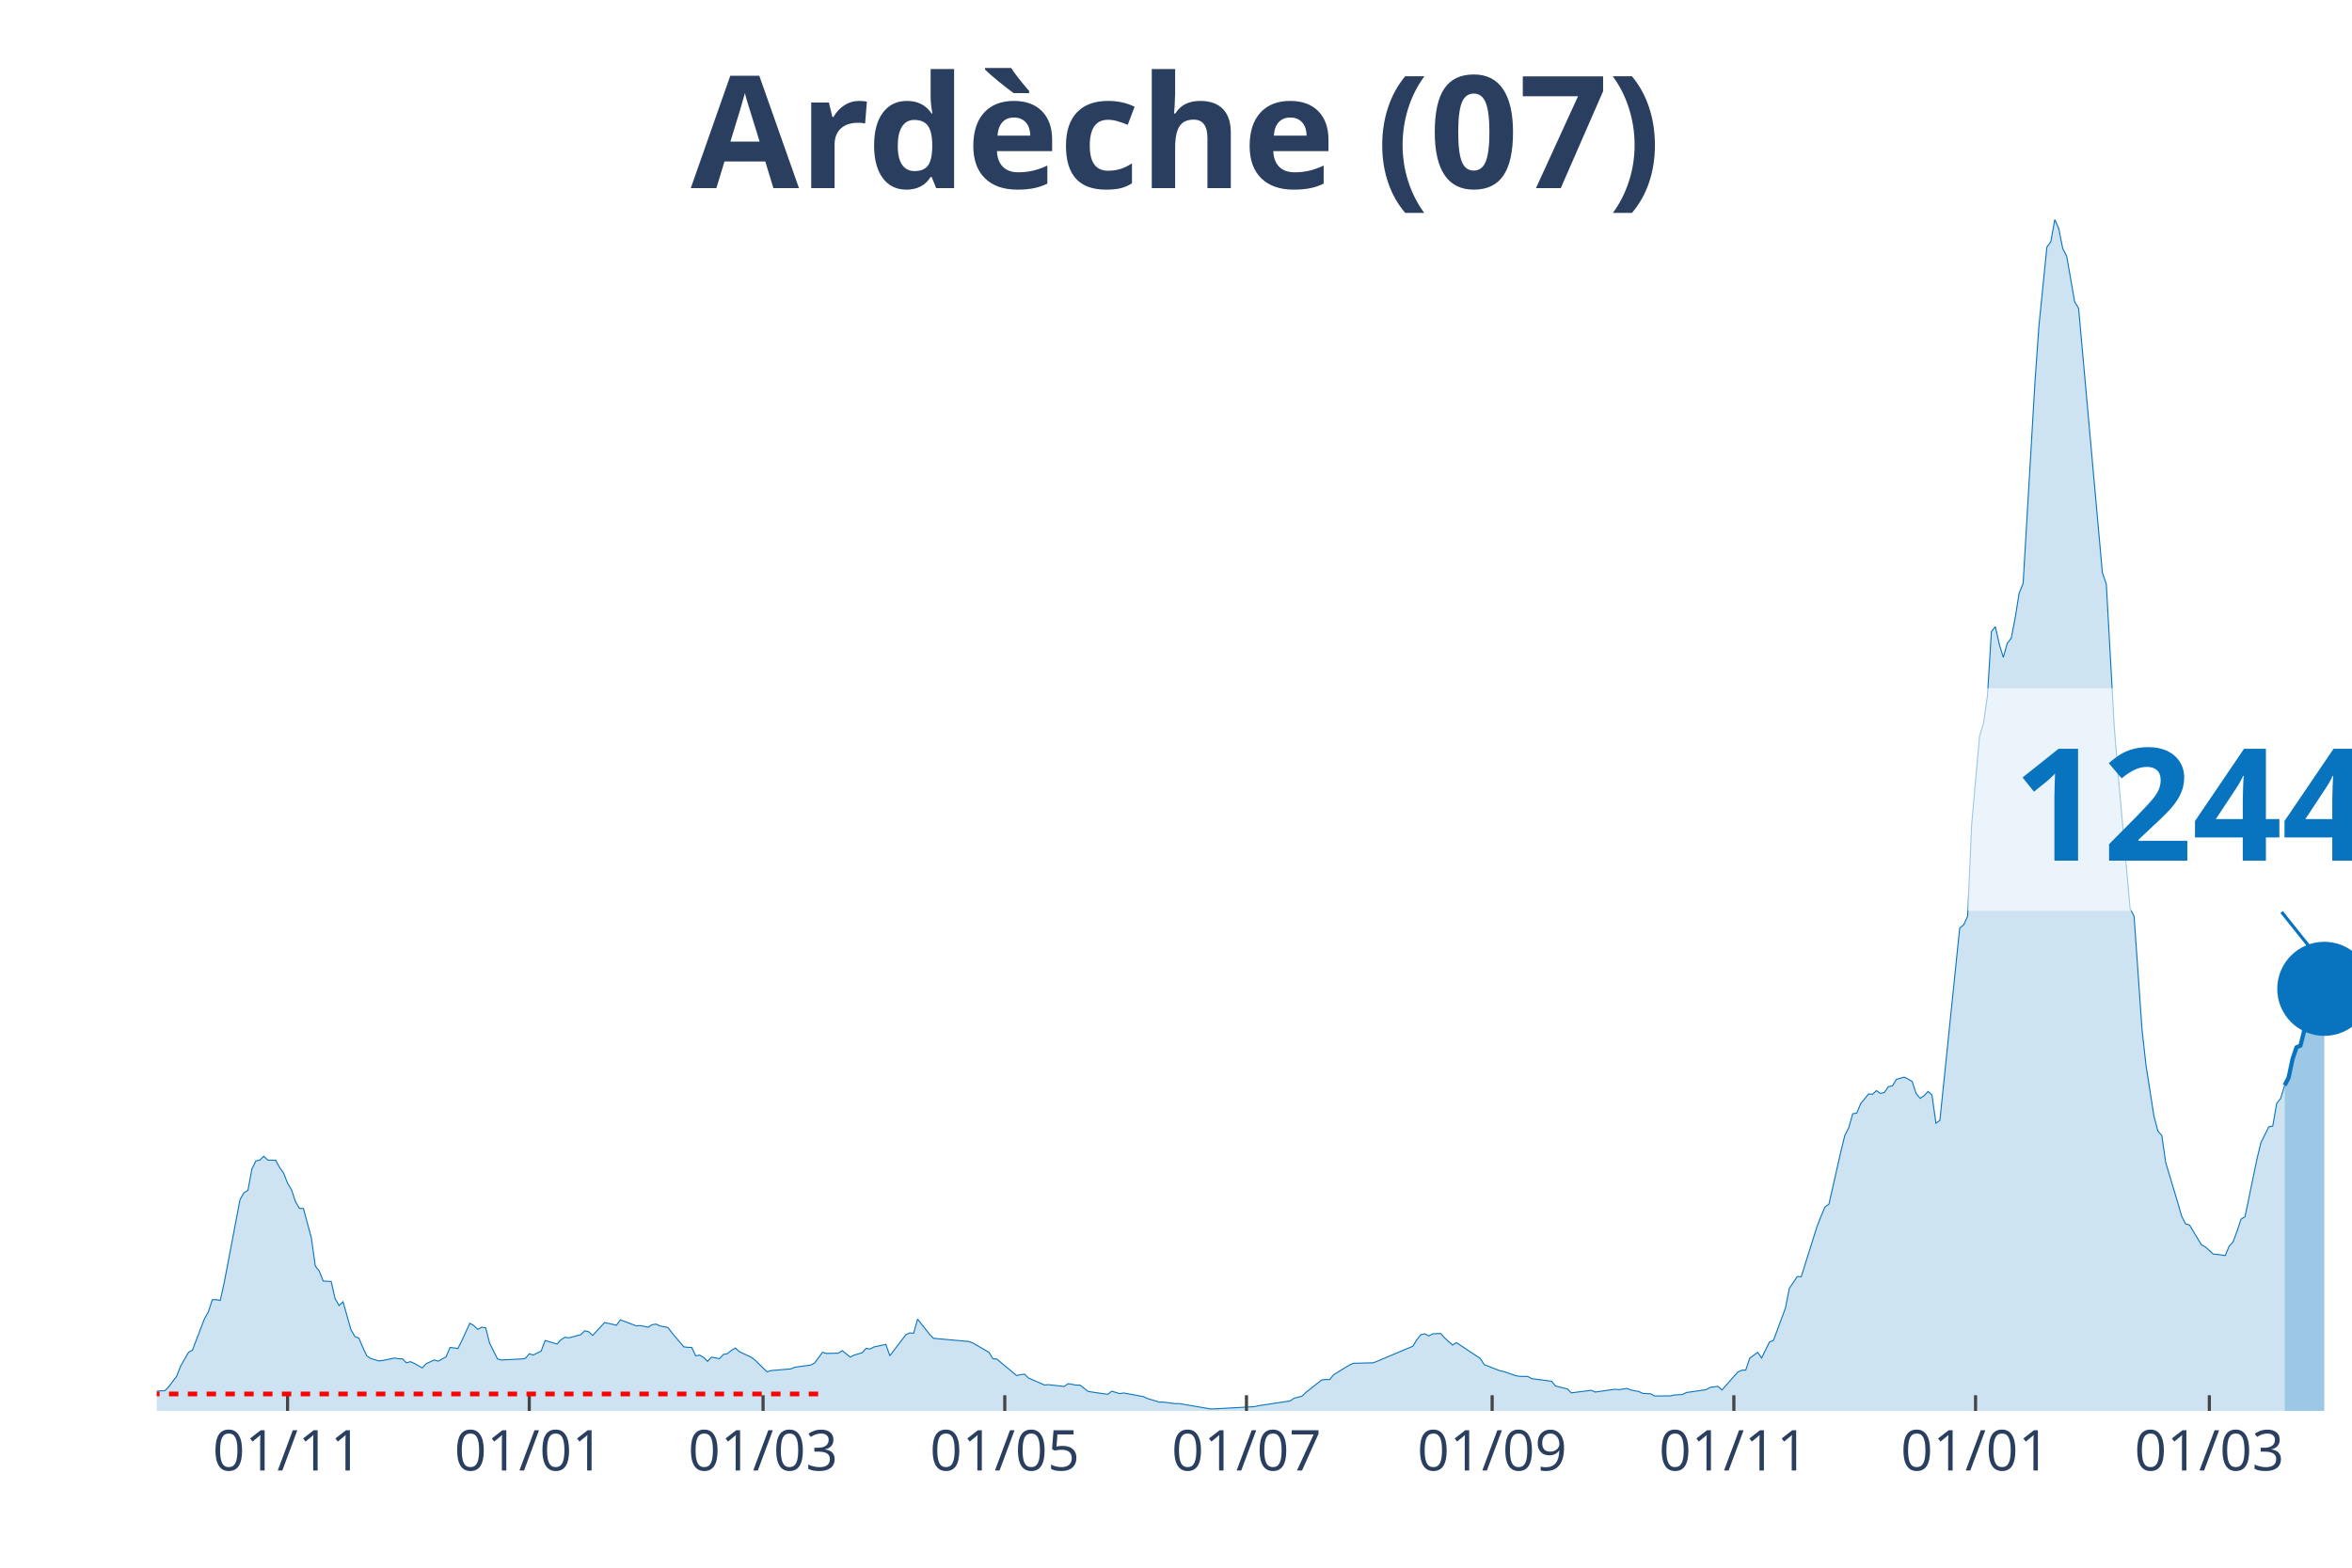
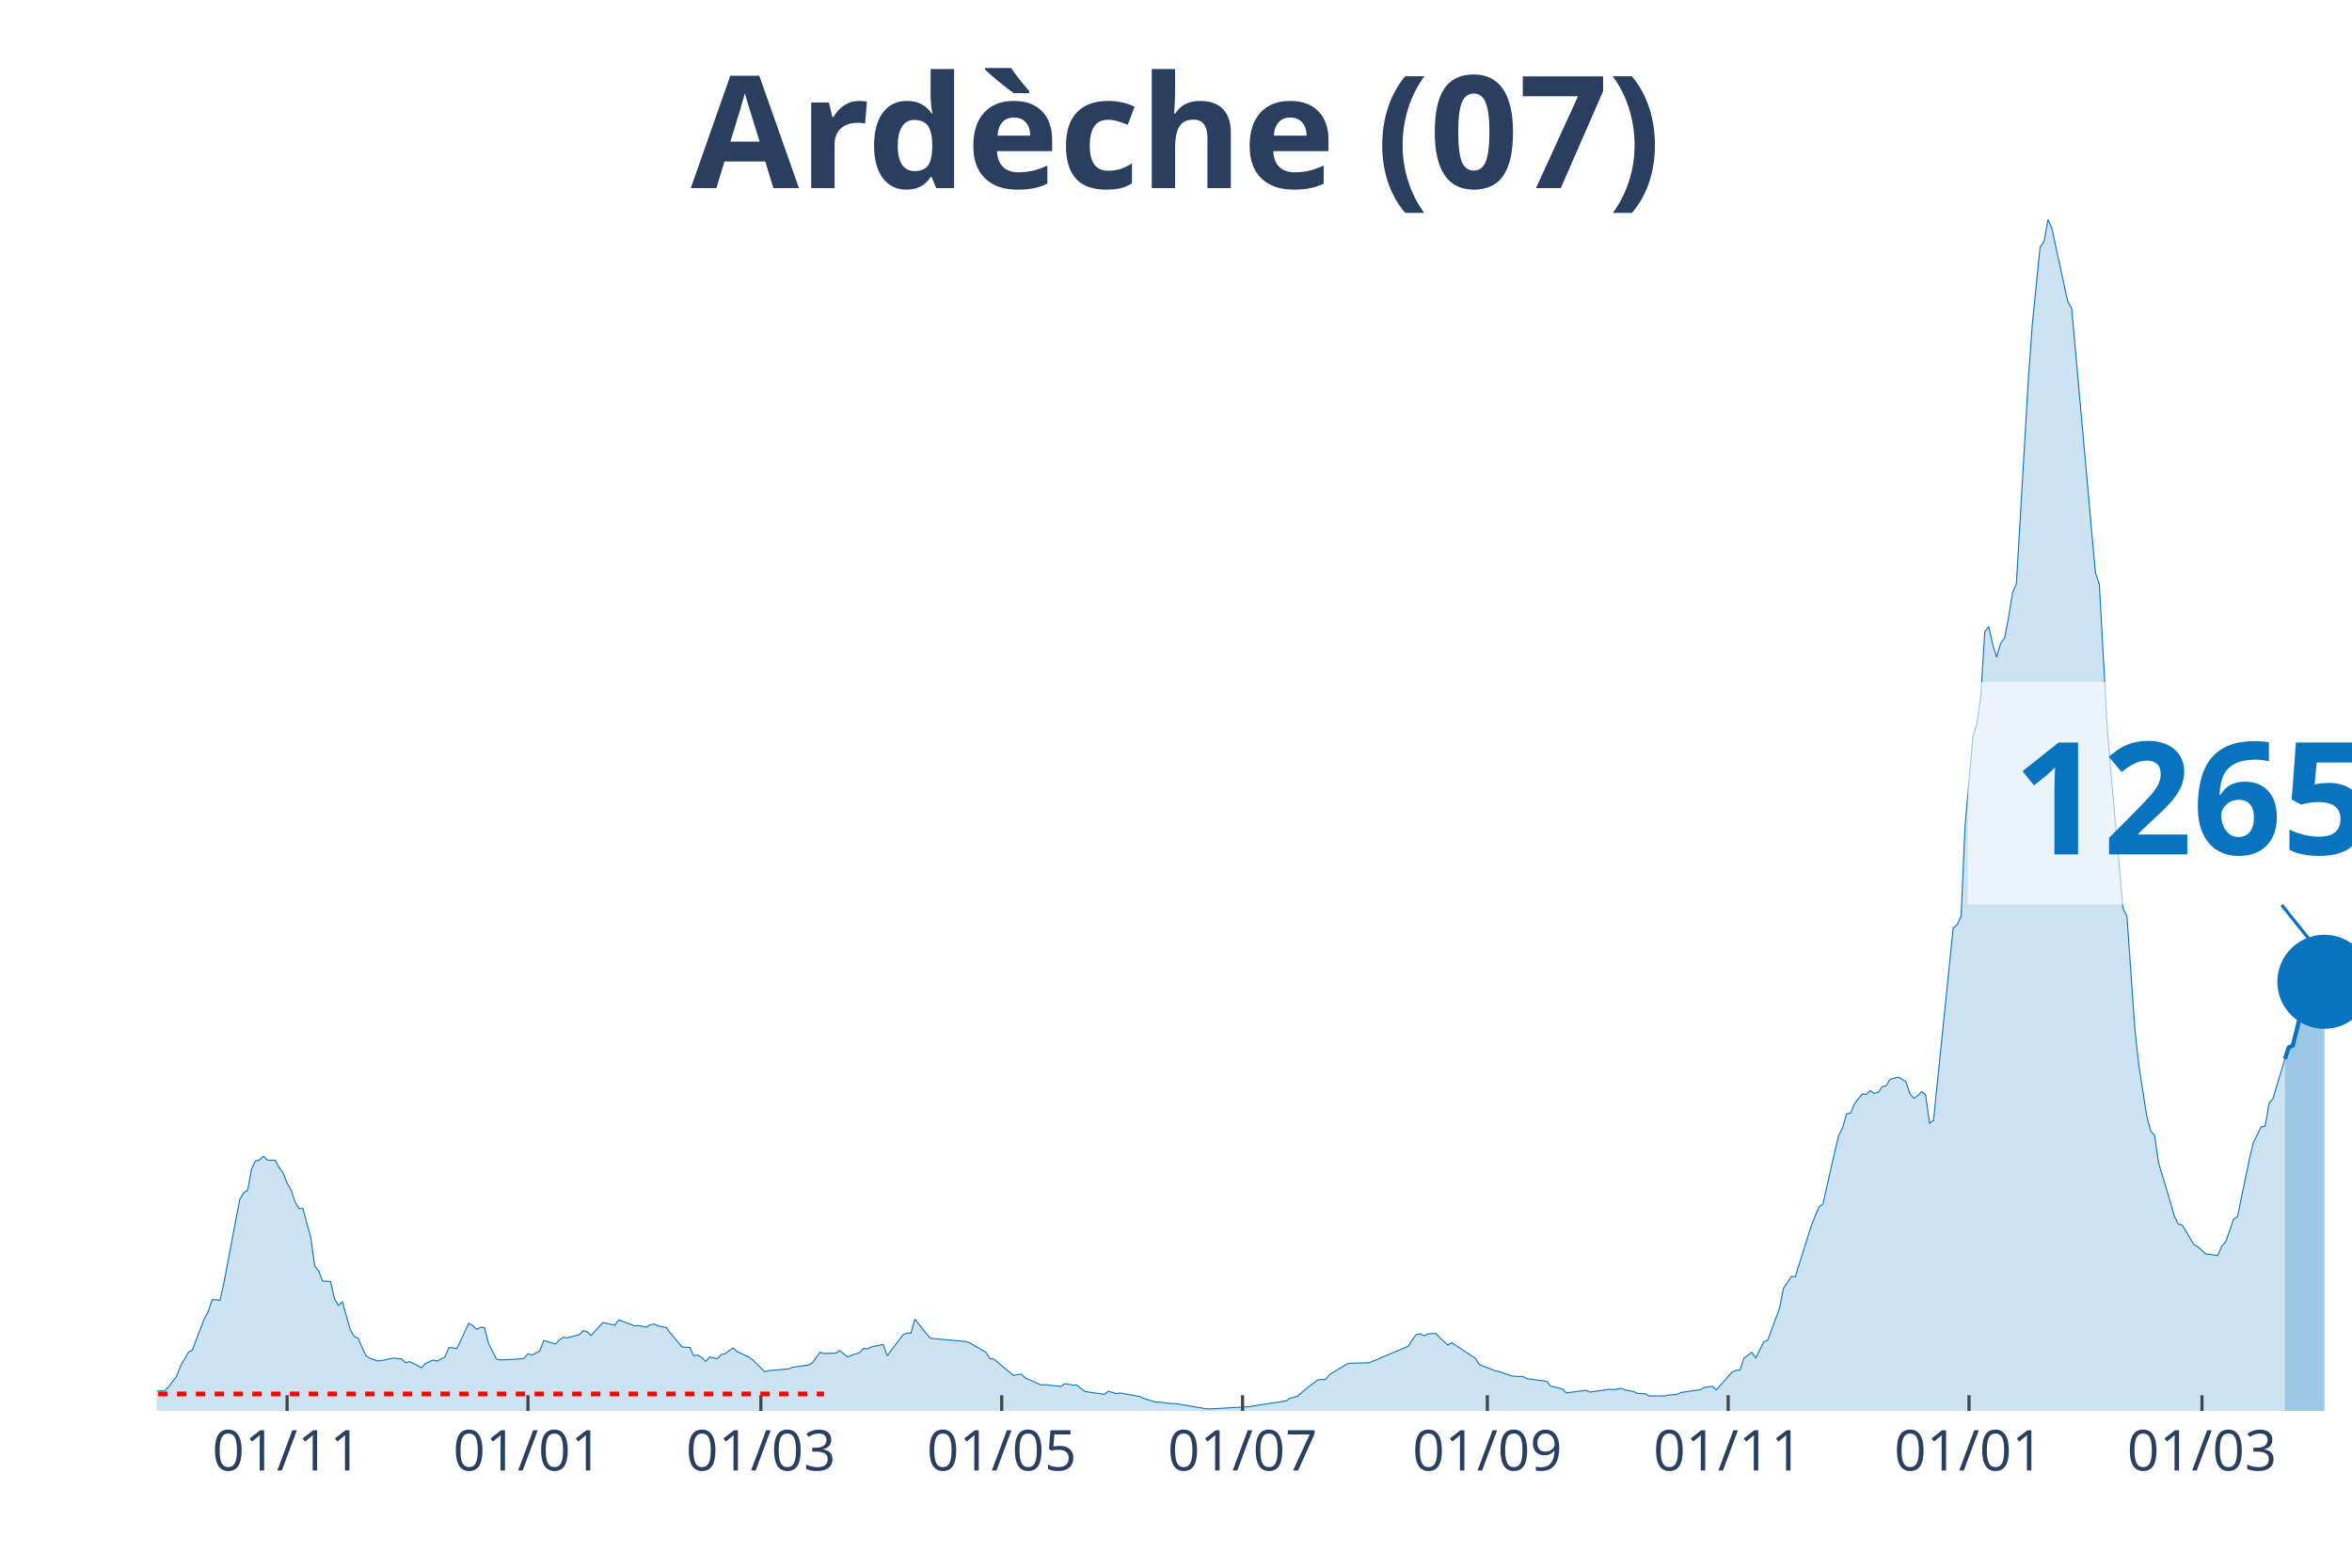
<svg xmlns="http://www.w3.org/2000/svg" class="main-svg" width="1125" height="750" style="" viewBox="0 0 750 500">
  <rect x="0" y="0" width="750" height="500" style="fill: rgb(0, 0, 0); fill-opacity: 0;" />
-   <defs id="defs-9fd495">
+   <defs id="defs-f12c6c">
    <g class="clips">
-       <clipPath id="clip9fd495xyplot" class="plotclip">
+       <clipPath id="clipf12c6cxyplot" class="plotclip">
        <rect width="700" height="380" />
      </clipPath>
-       <clipPath class="axesclip" id="clip9fd495x">
+       <clipPath class="axesclip" id="clipf12c6cx">
        <rect x="50" y="0" width="700" height="500" />
      </clipPath>
-       <clipPath class="axesclip" id="clip9fd495y">
+       <clipPath class="axesclip" id="clipf12c6cy">
        <rect x="0" y="70" width="750" height="380" />
      </clipPath>
-       <clipPath class="axesclip" id="clip9fd495xy">
+       <clipPath class="axesclip" id="clipf12c6cxy">
        <rect x="50" y="70" width="700" height="380" />
      </clipPath>
    </g>
    <g class="gradients" />
  </defs>
  <g class="bglayer">
    <rect class="bg" x="50" y="70" width="700" height="380" style="fill: rgb(0, 0, 0); fill-opacity: 0; stroke-width: 0;" />
  </g>
  <g class="layer-below">
    <g class="imagelayer" />
    <g class="shapelayer" />
  </g>
  <g class="cartesianlayer">
    <g class="subplot xy">
      <g class="layer-subplot">
        <g class="shapelayer" />
        <g class="imagelayer" />
      </g>
      <g class="gridlayer">
        <g class="x">
-           <path class="xgrid crisp" transform="translate(91.7,0)" d="M0,70v380" style="stroke: rgb(255, 255, 255); stroke-opacity: 1; stroke-width: 1px;" />
-           <path class="xgrid crisp" transform="translate(168.77,0)" d="M0,70v380" style="stroke: rgb(255, 255, 255); stroke-opacity: 1; stroke-width: 1px;" />
-           <path class="xgrid crisp" transform="translate(243.32,0)" d="M0,70v380" style="stroke: rgb(255, 255, 255); stroke-opacity: 1; stroke-width: 1px;" />
-           <path class="xgrid crisp" transform="translate(320.4,0)" d="M0,70v380" style="stroke: rgb(255, 255, 255); stroke-opacity: 1; stroke-width: 1px;" />
-           <path class="xgrid crisp" transform="translate(397.47,0)" d="M0,70v380" style="stroke: rgb(255, 255, 255); stroke-opacity: 1; stroke-width: 1px;" />
-           <path class="xgrid crisp" transform="translate(475.81,0)" d="M0,70v380" style="stroke: rgb(255, 255, 255); stroke-opacity: 1; stroke-width: 1px;" />
-           <path class="xgrid crisp" transform="translate(552.89,0)" d="M0,70v380" style="stroke: rgb(255, 255, 255); stroke-opacity: 1; stroke-width: 1px;" />
-           <path class="xgrid crisp" transform="translate(629.96,0)" d="M0,70v380" style="stroke: rgb(255, 255, 255); stroke-opacity: 1; stroke-width: 1px;" />
-           <path class="xgrid crisp" transform="translate(704.51,0)" d="M0,70v380" style="stroke: rgb(255, 255, 255); stroke-opacity: 1; stroke-width: 1px;" />
+           <path class="xgrid crisp" transform="translate(91.55,0)" d="M0,70v380" style="stroke: rgb(255, 255, 255); stroke-opacity: 1; stroke-width: 1px;" />
+           <path class="xgrid crisp" transform="translate(168.35,0)" d="M0,70v380" style="stroke: rgb(255, 255, 255); stroke-opacity: 1; stroke-width: 1px;" />
+           <path class="xgrid crisp" transform="translate(242.63,0)" d="M0,70v380" style="stroke: rgb(255, 255, 255); stroke-opacity: 1; stroke-width: 1px;" />
+           <path class="xgrid crisp" transform="translate(319.42,0)" d="M0,70v380" style="stroke: rgb(255, 255, 255); stroke-opacity: 1; stroke-width: 1px;" />
+           <path class="xgrid crisp" transform="translate(396.22,0)" d="M0,70v380" style="stroke: rgb(255, 255, 255); stroke-opacity: 1; stroke-width: 1px;" />
+           <path class="xgrid crisp" transform="translate(474.28,0)" d="M0,70v380" style="stroke: rgb(255, 255, 255); stroke-opacity: 1; stroke-width: 1px;" />
+           <path class="xgrid crisp" transform="translate(551.08,0)" d="M0,70v380" style="stroke: rgb(255, 255, 255); stroke-opacity: 1; stroke-width: 1px;" />
+           <path class="xgrid crisp" transform="translate(627.88,0)" d="M0,70v380" style="stroke: rgb(255, 255, 255); stroke-opacity: 1; stroke-width: 1px;" />
+           <path class="xgrid crisp" transform="translate(702.16,0)" d="M0,70v380" style="stroke: rgb(255, 255, 255); stroke-opacity: 1; stroke-width: 1px;" />
        </g>
        <g class="y" />
      </g>
      <g class="zerolinelayer" />
      <path class="xlines-below" />
      <path class="ylines-below" />
      <g class="overlines-below" />
      <g class="xaxislayer-below" />
      <g class="yaxislayer-below" />
      <g class="overaxes-below" />
-       <g class="plot" transform="translate(50, 70)" clip-path="url('#clip9fd495xyplot')">
+       <g class="plot" transform="translate(50, 70)" clip-path="url('#clipf12c6cxyplot')">
        <g class="scatterlayer mlayer">
-           <g class="trace scatter trace65cad1" style="stroke-miterlimit: 2;">
+           <g class="trace scatter trace392126" style="stroke-miterlimit: 2;">
            <g class="fills">
              <g>
-                 <path class="js-fill" d="M678.52,380L-171.84,380L-171.84,379.47L-144.04,379.44L-142.78,379.17L-125.09,379.77L-123.83,379.8L-45.49,378.11L-44.22,377.65L-24.01,376.49L-22.74,376.56L-18.95,376.29L-17.69,376.03L-5.05,375.9L-3.79,375.77L0,373.68L1.26,373.58L2.53,373.58L3.79,372.32L6.32,368.95L7.58,365.74L10.11,361.31L11.37,360.61L15.16,350.69L16.43,348.41L17.69,344.57L18.95,344.5L20.22,344.77L21.48,339.17L26.53,312.61L27.8,310.42L29.06,309.66L30.32,302.82L31.59,300.27L32.85,300L34.12,298.78L35.38,300L37.91,300.07L39.17,302.39L40.43,304.11L41.7,307.35L42.96,309.47L44.22,313.24L45.49,315.42L46.75,315.42L49.28,324.78L50.54,333.78L51.81,335.4L53.07,338.58L55.6,338.71L56.86,344.2L58.12,346.39L59.39,345.2L61.91,354.1L63.18,356.28L64.44,356.78L65.7,359.75L66.97,362.47L68.23,363.26L70.76,364.05L72.02,363.92L75.81,363.13L77.08,363.36L78.34,363.39L79.6,364.65L80.87,364.29L82.13,364.85L84.66,366.27L85.92,364.91L88.45,363.76L89.71,364.12L92.24,362.76L93.5,359.75L96.03,360.08L97.29,357.54L99.82,352.04L101.08,352.77L102.35,354L103.61,353.3L104.87,353.47L106.14,358.43L108.66,363.43L109.93,363.76L116.25,363.43L117.51,363.26L118.77,361.77L120.04,362.17L122.56,360.91L123.83,357.54L127.62,358.66L128.88,357.3L130.14,356.51L131.41,356.68L135.2,355.68L136.46,354.43L137.73,354.76L138.99,355.92L142.78,351.81L144.04,352.08L146.57,352.67L147.83,350.95L152.89,352.87L154.15,352.77L156.68,353.3L157.94,352.51L159.21,352.31L160.47,352.9L163,353.4L164.26,355.09L168.05,359.55L169.31,359.72L170.58,359.75L171.84,362.43L173.1,362.2L174.37,362.93L175.63,364.19L176.9,362.83L179.42,363.33L180.69,361.97L181.95,361.74L183.21,360.71L184.48,359.95L185.74,361.08L189.53,362.86L190.79,363.82L194.58,367.53L195.85,367.13L202.17,366.6L203.43,366.07L208.48,365.38L209.75,364.72L212.27,361.31L213.54,361.67L217.33,361.57L218.59,360.78L221.12,362.83L222.38,362.2L224.91,361.44L226.17,360.05L227.44,360.25L228.7,359.59L232.49,358.79L233.75,362.4L238.81,355.75L240.07,355.12L241.34,355.22L242.6,350.72L246.39,355.52L247.65,356.84L259.03,357.87L260.29,358.36L265.34,361.31L266.61,363.33L267.87,363.46L269.13,364.52L274.19,368.72L275.45,368.42L276.71,368.29L277.98,369.51L283.03,371.73L284.3,371.63L289.35,372.19L290.61,371.3L293.14,371.76L294.4,371.76L296.93,373.75L298.19,373.98L303.25,374.71L304.51,373.71L307.04,374.48L308.3,374.28L314.62,375.43L315.88,376.03L319.68,377.19L320.94,377.19L324.73,377.68L325.99,377.65L336.1,379.37L337.36,379.34L350,378.64L351.26,378.35L361.37,376.82L362.64,375.96L365.16,375.3L366.43,374.08L371.48,370.11L372.74,369.98L374.01,370.01L375.27,368.45L380.32,365.34L381.59,364.81L387.91,364.65L389.17,364.15L400.54,359.36L401.81,357.27L403.07,355.68L404.33,355.42L405.6,356.08L406.86,355.42L409.39,355.29L410.65,356.71L413.18,358.99L414.44,358.23L422.02,363.26L423.29,365.24L428.34,367.2L429.6,367.46L433.39,368.78L434.66,368.98L437.18,369.02L438.45,369.71L444.77,370.54L446.03,372.06L449.82,372.99L451.08,374.24L457.4,373.42L458.66,373.98L464.98,373.09L466.25,373.22L468.77,372.82L470.04,373.32L472.56,373.81L473.83,374.41L476.35,374.54L477.62,375.24L482.67,375.2L483.94,374.91L486.46,374.77L487.73,374.14L494.04,373.22L495.31,372.49L497.83,372.16L499.1,373.32L504.15,367.59L505.42,367.03L506.68,366.97L507.94,363.19L510.47,361.31L511.73,363.13L514.26,358L515.52,357.5L519.31,347.28L520.58,340.9L523.1,337.16L524.37,337.19L529.42,321.14L530.69,317.9L531.95,314.96L533.21,314.03L537,297.32L538.27,292.13L539.53,289.65L540.79,285.22L542.06,285.02L543.32,282.01L545.85,278.9L547.11,279L548.38,277.84L549.64,278.73L550.9,278.43L552.17,276.55L553.43,276.35L554.69,274.26L557.22,273.54L558.48,274.17L559.75,274.93L561.01,278.76L562.27,280.29L563.54,279.49L564.8,278.1L566.06,279.23L567.33,288.23L568.59,287.33L574.91,225.96L576.17,224.97L577.44,222.19L578.7,193.21L581.23,164.79L582.49,160.72L583.75,151.92L585.02,131.41L586.28,129.89L587.55,135.54L588.81,139.65L590.07,135.18L591.34,133.53L592.6,127.04L593.86,119.17L595.13,116.09L598.92,51.64L600.18,33.84L602.71,8.8L603.97,7.08L605.23,0L606.5,2.94L607.76,9.26L609.03,11.74L611.55,26.2L612.82,28.35L620.4,112.62L621.66,116.32L624.19,161.88L625.45,177.23L629.24,219.74L630.51,222.22L633.03,258.22L634.3,269.7L636.82,285.84L638.09,290.74L639.35,292.16L640.61,300.83L644.4,313.44L645.67,317.87L646.93,320.35L648.19,320.71L651.99,327.03L653.25,327.69L655.78,329.98L657.04,330.08L659.57,330.44L660.83,327.46L662.09,326.07L663.36,322.63L664.62,318.83L665.88,318.07L669.68,299.71L670.94,294.48L673.47,289.38L674.73,289.15L675.99,281.91L677.26,280.32L678.52,276.15" style="fill: rgb(8, 115, 191); fill-opacity: 0.2; stroke-width: 0;" />
+                 <path class="js-fill" d="M678.6,380L-171.22,380L-171.22,379.47L-143.53,379.44L-142.27,379.17L-124.64,379.77L-123.38,379.8L-45.32,378.11L-44.06,377.65L-23.92,376.49L-22.66,376.56L-18.88,376.29L-17.63,376.03L-5.04,375.9L-3.78,375.77L0,373.68L1.26,373.58L2.52,373.58L3.78,372.32L6.29,368.95L7.55,365.74L10.07,361.31L11.33,360.61L15.11,350.69L16.37,348.41L17.63,344.57L18.88,344.5L20.14,344.77L21.4,339.17L26.44,312.61L27.7,310.42L28.96,309.66L30.22,302.82L31.47,300.27L32.73,300L33.99,298.78L35.25,300L37.77,300.07L39.03,302.39L40.29,304.11L41.55,307.35L42.81,309.47L44.06,313.24L45.32,315.42L46.58,315.42L49.1,324.78L50.36,333.78L51.62,335.4L52.88,338.58L55.4,338.71L56.65,344.2L57.91,346.39L59.17,345.2L61.69,354.1L62.95,356.28L64.21,356.78L65.47,359.75L66.73,362.47L67.99,363.26L70.5,364.05L71.76,363.92L75.54,363.13L76.8,363.36L78.06,363.39L79.32,364.65L80.58,364.29L81.83,364.85L84.35,366.27L85.61,364.91L88.13,363.76L89.39,364.12L91.91,362.76L93.17,359.75L95.68,360.08L96.94,357.54L99.46,352.04L100.72,352.77L101.98,354L103.24,353.3L104.5,353.47L105.76,358.43L108.27,363.43L109.53,363.76L115.83,363.43L117.09,363.26L118.35,361.77L119.6,362.17L122.12,360.91L123.38,357.54L127.16,358.66L128.42,357.3L129.68,356.51L130.94,356.68L134.71,355.68L135.97,354.43L137.23,354.76L138.49,355.92L142.27,351.81L143.53,352.08L146.04,352.67L147.3,350.95L152.34,352.87L153.6,352.77L156.12,353.3L157.37,352.51L158.63,352.31L159.89,352.9L162.41,353.4L163.67,355.09L167.45,359.55L168.71,359.72L169.96,359.75L171.22,362.43L172.48,362.2L173.74,362.93L175,364.19L176.26,362.83L178.78,363.33L180.04,361.97L181.29,361.74L182.55,360.71L183.81,359.95L185.07,361.08L188.85,362.86L190.11,363.82L193.88,367.53L195.14,367.13L201.44,366.6L202.7,366.07L207.73,365.38L208.99,364.72L211.51,361.31L212.77,361.67L216.55,361.57L217.81,360.78L220.32,362.83L221.58,362.2L224.1,361.44L225.36,360.05L226.62,360.25L227.88,359.59L231.65,358.79L232.91,362.4L237.95,355.75L239.21,355.12L240.47,355.22L241.73,350.72L245.5,355.52L246.76,356.84L258.09,357.87L259.35,358.36L264.39,361.31L265.65,363.33L266.91,363.46L268.17,364.52L273.2,368.72L274.46,368.42L275.72,368.29L276.98,369.51L282.01,371.73L283.27,371.63L288.31,372.19L289.57,371.3L292.09,371.76L293.35,371.76L295.86,373.75L297.12,373.98L302.16,374.71L303.42,373.71L305.94,374.48L307.19,374.28L313.49,375.43L314.75,376.03L318.53,377.19L319.78,377.19L323.56,377.68L324.82,377.65L334.89,379.37L336.15,379.34L348.74,378.64L350,378.35L360.07,376.82L361.33,375.96L363.85,375.3L365.11,374.08L370.14,370.11L371.4,369.98L372.66,370.01L373.92,368.45L378.96,365.34L380.22,364.81L386.51,364.65L387.77,364.15L399.1,359.36L400.36,357.27L401.62,355.68L402.88,355.42L404.14,356.08L405.4,355.42L407.91,355.29L409.17,356.71L411.69,358.99L412.95,358.23L420.5,363.26L421.76,365.24L426.8,367.2L428.06,367.46L431.83,368.78L433.09,368.98L435.61,369.02L436.87,369.71L443.17,370.54L444.42,372.06L448.2,372.99L449.46,374.24L455.76,373.42L457.01,373.98L463.31,373.09L464.57,373.22L467.09,372.82L468.35,373.32L470.86,373.81L472.12,374.41L474.64,374.54L475.9,375.24L480.94,375.2L482.19,374.91L484.71,374.77L485.97,374.14L492.27,373.22L493.53,372.49L496.04,372.16L497.3,373.32L502.34,367.59L503.6,367.03L504.86,366.97L506.12,363.19L508.63,361.31L509.89,363.13L512.41,358L513.67,357.5L517.45,347.28L518.71,340.9L521.22,337.16L522.48,337.19L527.52,321.14L528.78,317.9L530.04,314.96L531.29,314.03L535.07,297.32L536.33,292.13L537.59,289.65L538.85,285.22L540.11,285.02L541.37,282.01L543.88,278.9L545.14,279L546.4,277.84L547.66,278.73L548.92,278.43L550.18,276.55L551.44,276.35L552.7,274.26L555.22,273.54L556.47,274.17L557.73,274.93L558.99,278.76L560.25,280.29L561.51,279.49L562.77,278.1L564.03,279.23L565.29,288.23L566.55,287.33L572.84,225.96L574.1,224.97L575.36,222.19L576.62,193.21L579.14,164.79L580.4,160.72L581.65,151.92L582.91,131.41L584.17,129.89L585.43,135.54L586.69,139.65L587.95,135.18L589.21,133.53L590.47,127.04L591.73,119.17L592.99,116.09L596.76,51.64L598.02,33.84L600.54,8.8L601.8,7.08L603.06,0L604.32,2.94L609.35,26.2L610.61,28.35L618.17,112.62L619.42,116.32L621.94,161.88L623.2,177.23L626.98,219.74L628.24,222.22L630.76,258.22L632.01,269.7L634.53,285.84L635.79,290.74L637.05,292.16L638.31,300.83L642.09,313.44L643.35,317.87L644.6,320.35L645.86,320.71L649.64,327.03L650.9,327.69L653.42,329.98L654.68,330.08L657.19,330.44L658.45,327.46L659.71,326.07L660.97,322.63L662.23,318.83L663.49,318.07L667.27,299.71L668.53,294.48L671.04,289.38L672.3,289.15L673.56,281.91L674.82,280.32L678.6,267.75" style="fill: rgb(8, 115, 191); fill-opacity: 0.2; stroke-width: 0;" />
              </g>
            </g>
            <g class="errorbars" />
            <g class="lines">
-               <path class="js-line" d="M-171.84,379.47L-144.04,379.44L-142.78,379.17L-125.09,379.77L-123.83,379.8L-45.49,378.11L-44.22,377.65L-24.01,376.49L-22.74,376.56L-18.95,376.29L-17.69,376.03L-5.05,375.9L-3.79,375.77L0,373.68L1.26,373.58L2.53,373.58L3.79,372.32L6.32,368.95L7.58,365.74L10.11,361.31L11.37,360.61L15.16,350.69L16.43,348.41L17.69,344.57L18.95,344.5L20.22,344.77L21.48,339.17L26.53,312.61L27.8,310.42L29.06,309.66L30.32,302.82L31.59,300.27L32.85,300L34.12,298.78L35.38,300L37.91,300.07L39.17,302.39L40.43,304.11L41.7,307.35L42.96,309.47L44.22,313.24L45.49,315.42L46.75,315.42L49.28,324.78L50.54,333.78L51.81,335.4L53.07,338.58L55.6,338.71L56.86,344.2L58.12,346.39L59.39,345.2L61.91,354.1L63.18,356.28L64.44,356.78L65.7,359.75L66.97,362.47L68.23,363.26L70.76,364.05L72.02,363.92L75.81,363.13L77.08,363.36L78.34,363.39L79.6,364.65L80.87,364.29L82.13,364.85L84.66,366.27L85.92,364.91L88.45,363.76L89.71,364.12L92.24,362.76L93.5,359.75L96.03,360.08L97.29,357.54L99.82,352.04L101.08,352.77L102.35,354L103.61,353.3L104.87,353.47L106.14,358.43L108.66,363.43L109.93,363.76L116.25,363.43L117.51,363.26L118.77,361.77L120.04,362.17L122.56,360.91L123.83,357.54L127.62,358.66L128.88,357.3L130.14,356.51L131.41,356.68L135.2,355.68L136.46,354.43L137.73,354.76L138.99,355.92L142.78,351.81L144.04,352.08L146.57,352.67L147.83,350.95L152.89,352.87L154.15,352.77L156.68,353.3L157.94,352.51L159.21,352.31L160.47,352.9L163,353.4L164.26,355.09L168.05,359.55L169.31,359.72L170.58,359.75L171.84,362.43L173.1,362.2L174.37,362.93L175.63,364.19L176.9,362.83L179.42,363.33L180.69,361.97L181.95,361.74L183.21,360.71L184.48,359.95L185.74,361.08L189.53,362.86L190.79,363.82L194.58,367.53L195.85,367.13L202.17,366.6L203.43,366.07L208.48,365.38L209.75,364.72L212.27,361.31L213.54,361.67L217.33,361.57L218.59,360.78L221.12,362.83L222.38,362.2L224.91,361.44L226.17,360.05L227.44,360.25L228.7,359.59L232.49,358.79L233.75,362.4L238.81,355.75L240.07,355.12L241.34,355.22L242.6,350.72L246.39,355.52L247.65,356.84L259.03,357.87L260.29,358.36L265.34,361.31L266.61,363.33L267.87,363.46L269.13,364.52L274.19,368.72L275.45,368.42L276.71,368.29L277.98,369.51L283.03,371.73L284.3,371.63L289.35,372.19L290.61,371.3L293.14,371.76L294.4,371.76L296.93,373.75L298.19,373.98L303.25,374.71L304.51,373.71L307.04,374.48L308.3,374.28L314.62,375.43L315.88,376.03L319.68,377.19L320.94,377.19L324.73,377.68L325.99,377.65L336.1,379.37L337.36,379.34L350,378.64L351.26,378.35L361.37,376.82L362.64,375.96L365.16,375.3L366.43,374.08L371.48,370.11L372.74,369.98L374.01,370.01L375.27,368.45L380.32,365.34L381.59,364.81L387.91,364.65L389.17,364.15L400.54,359.36L401.81,357.27L403.07,355.68L404.33,355.42L405.6,356.08L406.86,355.42L409.39,355.29L410.65,356.71L413.18,358.99L414.44,358.23L422.02,363.26L423.29,365.24L428.34,367.2L429.6,367.46L433.39,368.78L434.66,368.98L437.18,369.02L438.45,369.71L444.77,370.54L446.03,372.06L449.82,372.99L451.08,374.24L457.4,373.42L458.66,373.98L464.98,373.09L466.25,373.22L468.77,372.82L470.04,373.32L472.56,373.81L473.83,374.41L476.35,374.54L477.62,375.24L482.67,375.2L483.94,374.91L486.46,374.77L487.73,374.14L494.04,373.22L495.31,372.49L497.83,372.16L499.1,373.32L504.15,367.59L505.42,367.03L506.68,366.97L507.94,363.19L510.47,361.31L511.73,363.13L514.26,358L515.52,357.5L519.31,347.28L520.58,340.9L523.1,337.16L524.37,337.19L529.42,321.14L530.69,317.9L531.95,314.96L533.21,314.03L537,297.32L538.27,292.13L539.53,289.65L540.79,285.22L542.06,285.02L543.32,282.01L545.85,278.9L547.11,279L548.38,277.84L549.64,278.73L550.9,278.43L552.17,276.55L553.43,276.35L554.69,274.26L557.22,273.54L558.48,274.17L559.75,274.93L561.01,278.76L562.27,280.29L563.54,279.49L564.8,278.1L566.06,279.23L567.33,288.23L568.59,287.33L574.91,225.96L576.17,224.97L577.44,222.19L578.7,193.21L581.23,164.79L582.49,160.72L583.75,151.92L585.02,131.41L586.28,129.89L587.55,135.54L588.81,139.65L590.07,135.18L591.34,133.53L592.6,127.04L593.86,119.17L595.13,116.09L598.92,51.64L600.18,33.84L602.71,8.8L603.97,7.08L605.23,0L606.5,2.94L607.76,9.26L609.03,11.74L611.55,26.2L612.82,28.35L620.4,112.62L621.66,116.32L624.19,161.88L625.45,177.23L629.24,219.74L630.51,222.22L633.03,258.22L634.3,269.7L636.82,285.84L638.09,290.74L639.35,292.16L640.61,300.83L644.4,313.44L645.67,317.87L646.93,320.35L648.19,320.71L651.99,327.03L653.25,327.69L655.78,329.98L657.04,330.08L659.57,330.44L660.83,327.46L662.09,326.07L663.36,322.63L664.62,318.83L665.88,318.07L669.68,299.71L670.94,294.48L673.47,289.38L674.73,289.15L675.99,281.91L677.26,280.32L678.52,276.15" style="vector-effect: non-scaling-stroke; fill: none; stroke: rgb(8, 115, 191); stroke-opacity: 1; stroke-width: 0.5px; opacity: 1;" />
+               <path class="js-line" d="M-171.22,379.47L-143.53,379.44L-142.27,379.17L-124.64,379.77L-123.38,379.8L-45.32,378.11L-44.06,377.65L-23.92,376.49L-22.66,376.56L-18.88,376.29L-17.63,376.03L-5.04,375.9L-3.78,375.77L0,373.68L1.26,373.58L2.52,373.58L3.78,372.32L6.29,368.95L7.55,365.74L10.07,361.31L11.33,360.61L15.11,350.69L16.37,348.41L17.63,344.57L18.88,344.5L20.14,344.77L21.4,339.17L26.44,312.61L27.7,310.42L28.96,309.66L30.22,302.82L31.47,300.27L32.73,300L33.99,298.78L35.25,300L37.77,300.07L39.03,302.39L40.29,304.11L41.55,307.35L42.81,309.47L44.06,313.24L45.32,315.42L46.58,315.42L49.1,324.78L50.36,333.78L51.62,335.4L52.88,338.58L55.4,338.71L56.65,344.2L57.91,346.39L59.17,345.2L61.69,354.1L62.95,356.28L64.21,356.78L65.47,359.75L66.73,362.47L67.99,363.26L70.5,364.05L71.76,363.92L75.54,363.13L76.8,363.36L78.06,363.39L79.32,364.65L80.58,364.29L81.83,364.85L84.35,366.27L85.61,364.91L88.13,363.76L89.39,364.12L91.91,362.76L93.17,359.75L95.68,360.08L96.94,357.54L99.46,352.04L100.72,352.77L101.98,354L103.24,353.3L104.5,353.47L105.76,358.43L108.27,363.43L109.53,363.76L115.83,363.43L117.09,363.26L118.35,361.77L119.6,362.17L122.12,360.91L123.38,357.54L127.16,358.66L128.42,357.3L129.68,356.51L130.94,356.68L134.71,355.68L135.97,354.43L137.23,354.76L138.49,355.92L142.27,351.81L143.53,352.08L146.04,352.67L147.3,350.95L152.34,352.87L153.6,352.77L156.12,353.3L157.37,352.51L158.63,352.31L159.89,352.9L162.41,353.4L163.67,355.09L167.45,359.55L168.71,359.72L169.96,359.75L171.22,362.43L172.48,362.2L173.74,362.93L175,364.19L176.26,362.83L178.78,363.33L180.04,361.97L181.29,361.74L182.55,360.71L183.81,359.95L185.07,361.08L188.85,362.86L190.11,363.82L193.88,367.53L195.14,367.13L201.44,366.6L202.7,366.07L207.73,365.38L208.99,364.72L211.51,361.31L212.77,361.67L216.55,361.57L217.81,360.78L220.32,362.83L221.58,362.2L224.1,361.44L225.36,360.05L226.62,360.25L227.88,359.59L231.65,358.79L232.91,362.4L237.95,355.75L239.21,355.12L240.47,355.22L241.73,350.72L245.5,355.52L246.76,356.84L258.09,357.87L259.35,358.36L264.39,361.31L265.65,363.33L266.91,363.46L268.17,364.52L273.2,368.72L274.46,368.42L275.72,368.29L276.98,369.51L282.01,371.73L283.27,371.63L288.31,372.19L289.57,371.3L292.09,371.76L293.35,371.76L295.86,373.75L297.12,373.98L302.16,374.71L303.42,373.71L305.94,374.48L307.19,374.28L313.49,375.43L314.75,376.03L318.53,377.19L319.78,377.19L323.56,377.68L324.82,377.65L334.89,379.37L336.15,379.34L348.74,378.64L350,378.35L360.07,376.82L361.33,375.96L363.85,375.3L365.11,374.08L370.14,370.11L371.4,369.98L372.66,370.01L373.92,368.45L378.96,365.34L380.22,364.81L386.51,364.65L387.77,364.15L399.1,359.36L400.36,357.27L401.62,355.68L402.88,355.42L404.14,356.08L405.4,355.42L407.91,355.29L409.17,356.71L411.69,358.99L412.95,358.23L420.5,363.26L421.76,365.24L426.8,367.2L428.06,367.46L431.83,368.78L433.09,368.98L435.61,369.02L436.87,369.71L443.17,370.54L444.42,372.06L448.2,372.99L449.46,374.24L455.76,373.42L457.01,373.98L463.31,373.09L464.57,373.22L467.09,372.82L468.35,373.32L470.86,373.81L472.12,374.41L474.64,374.54L475.9,375.24L480.94,375.2L482.19,374.91L484.71,374.77L485.97,374.14L492.27,373.22L493.53,372.49L496.04,372.16L497.3,373.32L502.34,367.59L503.6,367.03L504.86,366.97L506.12,363.19L508.63,361.31L509.89,363.13L512.41,358L513.67,357.5L517.45,347.28L518.71,340.9L521.22,337.16L522.48,337.19L527.52,321.14L528.78,317.9L530.04,314.96L531.29,314.03L535.07,297.32L536.33,292.13L537.59,289.65L538.85,285.22L540.11,285.02L541.37,282.01L543.88,278.9L545.14,279L546.4,277.84L547.66,278.73L548.92,278.43L550.18,276.55L551.44,276.35L552.7,274.26L555.22,273.54L556.47,274.17L557.73,274.93L558.99,278.76L560.25,280.29L561.51,279.49L562.77,278.1L564.03,279.23L565.29,288.23L566.55,287.33L572.84,225.96L574.1,224.97L575.36,222.19L576.62,193.21L579.14,164.79L580.4,160.72L581.65,151.92L582.91,131.41L584.17,129.89L585.43,135.54L586.69,139.65L587.95,135.18L589.21,133.53L590.47,127.04L591.73,119.17L592.99,116.09L596.76,51.64L598.02,33.84L600.54,8.8L601.8,7.08L603.06,0L604.32,2.94L609.35,26.2L610.61,28.35L618.17,112.62L619.42,116.32L621.94,161.88L623.2,177.23L626.98,219.74L628.24,222.22L630.76,258.22L632.01,269.7L634.53,285.84L635.79,290.74L637.05,292.16L638.31,300.83L642.09,313.44L643.35,317.87L644.6,320.35L645.86,320.71L649.64,327.03L650.9,327.69L653.42,329.98L654.68,330.08L657.19,330.44L658.45,327.46L659.71,326.07L660.97,322.63L662.23,318.83L663.49,318.07L667.27,299.71L668.53,294.48L671.04,289.38L672.3,289.15L673.56,281.91L674.82,280.32L678.6,267.75" style="vector-effect: non-scaling-stroke; fill: none; stroke: rgb(8, 115, 191); stroke-opacity: 1; stroke-width: 0.5px; opacity: 1;" />
            </g>
            <g class="points" />
            <g class="text" />
          </g>
-           <g class="trace scatter tracecddce0" style="stroke-miterlimit: 2;">
+           <g class="trace scatter trace4c6e00" style="stroke-miterlimit: 2;">
            <g class="fills">
              <g>
-                 <path class="js-fill" d="M691.16,380L678.52,380L678.52,276.15L679.78,273.73L681.05,267.75L682.31,264.04L683.57,263.48L688.63,243.36L689.89,243.56L691.16,245.38" style="fill: rgb(8, 115, 191); fill-opacity: 0.4; stroke-width: 0;" />
+                 <path class="js-fill" d="M691.19,380L678.6,380L678.6,267.75L679.86,264.04L681.12,263.48L686.15,243.33L687.41,243.5L688.67,245.22L689.93,245.25L691.19,243.13" style="fill: rgb(8, 115, 191); fill-opacity: 0.4; stroke-width: 0;" />
              </g>
            </g>
            <g class="errorbars" />
            <g class="lines">
-               <path class="js-line" d="M678.52,276.15L679.78,273.73L681.05,267.75L682.31,264.04L683.57,263.48L688.63,243.36L689.89,243.56L691.16,245.38" style="vector-effect: non-scaling-stroke; fill: none; stroke: rgb(8, 115, 191); stroke-opacity: 1; stroke-width: 2px; opacity: 1;" />
+               <path class="js-line" d="M678.6,267.75L679.86,264.04L681.12,263.48L686.15,243.33L687.41,243.5L688.67,245.22L689.93,245.25L691.19,243.13" style="vector-effect: non-scaling-stroke; fill: none; stroke: rgb(8, 115, 191); stroke-opacity: 1; stroke-width: 2px; opacity: 1;" />
            </g>
            <g class="points" />
            <g class="text" />
          </g>
-           <g class="trace scatter tracef40f2e" style="stroke-miterlimit: 2; opacity: 1;">
+           <g class="trace scatter trace0c763e" style="stroke-miterlimit: 2; opacity: 1;">
            <g class="fills" />
            <g class="errorbars" />
            <g class="lines" />
            <g class="points">
-               <path class="point" transform="translate(691.16,245.38)" d="M15,0A15,15 0 1,1 0,-15A15,15 0 0,1 15,0Z" style="opacity: 1; stroke-width: 0px; fill: rgb(8, 115, 191); fill-opacity: 1;" />
+               <path class="point" transform="translate(691.19,243.13)" d="M15,0A15,15 0 1,1 0,-15A15,15 0 0,1 15,0Z" style="opacity: 1; stroke-width: 0px; fill: rgb(8, 115, 191); fill-opacity: 1;" />
            </g>
            <g class="text" />
          </g>
        </g>
      </g>
      <g class="overplot" />
      <path class="xlines-above crisp" style="fill: none; stroke-width: 1px; stroke: rgb(0, 0, 0); stroke-opacity: 0;" d="" />
      <path class="ylines-above crisp" style="fill: none;" d="M0,0" />
      <g class="overlines-above" />
      <g class="xaxislayer-above">
-         <path class="xtick ticks crisp" d="M0,450v-5" transform="translate(91.7,0)" style="stroke: rgb(68, 68, 68); stroke-opacity: 1; stroke-width: 1px;" />
-         <path class="xtick ticks crisp" d="M0,450v-5" transform="translate(168.77,0)" style="stroke: rgb(68, 68, 68); stroke-opacity: 1; stroke-width: 1px;" />
-         <path class="xtick ticks crisp" d="M0,450v-5" transform="translate(243.32,0)" style="stroke: rgb(68, 68, 68); stroke-opacity: 1; stroke-width: 1px;" />
-         <path class="xtick ticks crisp" d="M0,450v-5" transform="translate(320.4,0)" style="stroke: rgb(68, 68, 68); stroke-opacity: 1; stroke-width: 1px;" />
-         <path class="xtick ticks crisp" d="M0,450v-5" transform="translate(397.47,0)" style="stroke: rgb(68, 68, 68); stroke-opacity: 1; stroke-width: 1px;" />
-         <path class="xtick ticks crisp" d="M0,450v-5" transform="translate(475.81,0)" style="stroke: rgb(68, 68, 68); stroke-opacity: 1; stroke-width: 1px;" />
-         <path class="xtick ticks crisp" d="M0,450v-5" transform="translate(552.89,0)" style="stroke: rgb(68, 68, 68); stroke-opacity: 1; stroke-width: 1px;" />
-         <path class="xtick ticks crisp" d="M0,450v-5" transform="translate(629.96,0)" style="stroke: rgb(68, 68, 68); stroke-opacity: 1; stroke-width: 1px;" />
-         <path class="xtick ticks crisp" d="M0,450v-5" transform="translate(704.51,0)" style="stroke: rgb(68, 68, 68); stroke-opacity: 1; stroke-width: 1px;" />
+         <path class="xtick ticks crisp" d="M0,450v-5" transform="translate(91.55,0)" style="stroke: rgb(68, 68, 68); stroke-opacity: 1; stroke-width: 1px;" />
+         <path class="xtick ticks crisp" d="M0,450v-5" transform="translate(168.35,0)" style="stroke: rgb(68, 68, 68); stroke-opacity: 1; stroke-width: 1px;" />
+         <path class="xtick ticks crisp" d="M0,450v-5" transform="translate(242.63,0)" style="stroke: rgb(68, 68, 68); stroke-opacity: 1; stroke-width: 1px;" />
+         <path class="xtick ticks crisp" d="M0,450v-5" transform="translate(319.42,0)" style="stroke: rgb(68, 68, 68); stroke-opacity: 1; stroke-width: 1px;" />
+         <path class="xtick ticks crisp" d="M0,450v-5" transform="translate(396.22,0)" style="stroke: rgb(68, 68, 68); stroke-opacity: 1; stroke-width: 1px;" />
+         <path class="xtick ticks crisp" d="M0,450v-5" transform="translate(474.28,0)" style="stroke: rgb(68, 68, 68); stroke-opacity: 1; stroke-width: 1px;" />
+         <path class="xtick ticks crisp" d="M0,450v-5" transform="translate(551.08,0)" style="stroke: rgb(68, 68, 68); stroke-opacity: 1; stroke-width: 1px;" />
+         <path class="xtick ticks crisp" d="M0,450v-5" transform="translate(627.88,0)" style="stroke: rgb(68, 68, 68); stroke-opacity: 1; stroke-width: 1px;" />
+         <path class="xtick ticks crisp" d="M0,450v-5" transform="translate(702.16,0)" style="stroke: rgb(68, 68, 68); stroke-opacity: 1; stroke-width: 1px;" />
        <g class="xtick">
-           <text text-anchor="middle" x="0" y="469" transform="translate(91.7,0)" style="font-family: 'Open Sans', verdana, arial, sans-serif; font-size: 18px; fill: rgb(42, 63, 95); fill-opacity: 1; white-space: pre;">01/11</text>
+           <text text-anchor="middle" x="0" y="469" transform="translate(91.55,0)" style="font-family: 'Open Sans', verdana, arial, sans-serif; font-size: 18px; fill: rgb(42, 63, 95); fill-opacity: 1; white-space: pre;">01/11</text>
        </g>
        <g class="xtick">
-           <text text-anchor="middle" x="0" y="469" transform="translate(168.77,0)" style="font-family: 'Open Sans', verdana, arial, sans-serif; font-size: 18px; fill: rgb(42, 63, 95); fill-opacity: 1; white-space: pre;">01/01</text>
+           <text text-anchor="middle" x="0" y="469" transform="translate(168.35,0)" style="font-family: 'Open Sans', verdana, arial, sans-serif; font-size: 18px; fill: rgb(42, 63, 95); fill-opacity: 1; white-space: pre;">01/01</text>
        </g>
        <g class="xtick">
-           <text text-anchor="middle" x="0" y="469" transform="translate(243.32,0)" style="font-family: 'Open Sans', verdana, arial, sans-serif; font-size: 18px; fill: rgb(42, 63, 95); fill-opacity: 1; white-space: pre;">01/03</text>
+           <text text-anchor="middle" x="0" y="469" transform="translate(242.63,0)" style="font-family: 'Open Sans', verdana, arial, sans-serif; font-size: 18px; fill: rgb(42, 63, 95); fill-opacity: 1; white-space: pre;">01/03</text>
        </g>
        <g class="xtick">
-           <text text-anchor="middle" x="0" y="469" transform="translate(320.4,0)" style="font-family: 'Open Sans', verdana, arial, sans-serif; font-size: 18px; fill: rgb(42, 63, 95); fill-opacity: 1; white-space: pre;">01/05</text>
+           <text text-anchor="middle" x="0" y="469" transform="translate(319.42,0)" style="font-family: 'Open Sans', verdana, arial, sans-serif; font-size: 18px; fill: rgb(42, 63, 95); fill-opacity: 1; white-space: pre;">01/05</text>
        </g>
        <g class="xtick">
-           <text text-anchor="middle" x="0" y="469" transform="translate(397.47,0)" style="font-family: 'Open Sans', verdana, arial, sans-serif; font-size: 18px; fill: rgb(42, 63, 95); fill-opacity: 1; white-space: pre;">01/07</text>
+           <text text-anchor="middle" x="0" y="469" transform="translate(396.22,0)" style="font-family: 'Open Sans', verdana, arial, sans-serif; font-size: 18px; fill: rgb(42, 63, 95); fill-opacity: 1; white-space: pre;">01/07</text>
        </g>
        <g class="xtick">
-           <text text-anchor="middle" x="0" y="469" transform="translate(475.81,0)" style="font-family: 'Open Sans', verdana, arial, sans-serif; font-size: 18px; fill: rgb(42, 63, 95); fill-opacity: 1; white-space: pre;">01/09</text>
+           <text text-anchor="middle" x="0" y="469" transform="translate(474.28,0)" style="font-family: 'Open Sans', verdana, arial, sans-serif; font-size: 18px; fill: rgb(42, 63, 95); fill-opacity: 1; white-space: pre;">01/09</text>
        </g>
        <g class="xtick">
-           <text text-anchor="middle" x="0" y="469" transform="translate(552.89,0)" style="font-family: 'Open Sans', verdana, arial, sans-serif; font-size: 18px; fill: rgb(42, 63, 95); fill-opacity: 1; white-space: pre;">01/11</text>
+           <text text-anchor="middle" x="0" y="469" transform="translate(551.08,0)" style="font-family: 'Open Sans', verdana, arial, sans-serif; font-size: 18px; fill: rgb(42, 63, 95); fill-opacity: 1; white-space: pre;">01/11</text>
        </g>
        <g class="xtick">
-           <text text-anchor="middle" x="0" y="469" transform="translate(629.96,0)" style="font-family: 'Open Sans', verdana, arial, sans-serif; font-size: 18px; fill: rgb(42, 63, 95); fill-opacity: 1; white-space: pre;">01/01</text>
+           <text text-anchor="middle" x="0" y="469" transform="translate(627.88,0)" style="font-family: 'Open Sans', verdana, arial, sans-serif; font-size: 18px; fill: rgb(42, 63, 95); fill-opacity: 1; white-space: pre;">01/01</text>
        </g>
        <g class="xtick">
-           <text text-anchor="middle" x="0" y="469" transform="translate(704.51,0)" style="font-family: 'Open Sans', verdana, arial, sans-serif; font-size: 18px; fill: rgb(42, 63, 95); fill-opacity: 1; white-space: pre;">01/03</text>
+           <text text-anchor="middle" x="0" y="469" transform="translate(702.16,0)" style="font-family: 'Open Sans', verdana, arial, sans-serif; font-size: 18px; fill: rgb(42, 63, 95); fill-opacity: 1; white-space: pre;">01/03</text>
        </g>
      </g>
      <g class="yaxislayer-above" />
      <g class="overaxes-above" />
    </g>
  </g>
  <g class="polarlayer" />
  <g class="ternarylayer" />
  <g class="geolayer" />
  <g class="funnelarealayer" />
  <g class="pielayer" />
  <g class="treemaplayer" />
  <g class="sunburstlayer" />
  <g class="glimages" />
-   <defs id="topdefs-9fd495">
+   <defs id="topdefs-f12c6c">
    <g class="clips" />
  </defs>
  <g class="layer-above">
    <g class="imagelayer" />
    <g class="shapelayer">
-       <path data-index="0" fill-rule="evenodd" d="M-660.11,444.59L263.54,444.59" clip-path="url('#clip9fd495xy')" style="opacity: 1; stroke: rgb(255, 0, 0); stroke-opacity: 1; fill: rgb(0, 0, 0); fill-opacity: 0; stroke-dasharray: 3px, 3px; stroke-width: 1.5px;" />
+       <path data-index="0" fill-rule="evenodd" d="M-657.55,444.59L262.77,444.59" clip-path="url('#clipf12c6cxy')" style="opacity: 1; stroke: rgb(255, 0, 0); stroke-opacity: 1; fill: rgb(0, 0, 0); fill-opacity: 0; stroke-dasharray: 3px, 3px; stroke-width: 1.5px;" />
    </g>
  </g>
  <g class="infolayer">
    <g class="g-gtitle">
      <text class="gtitle" x="375" y="25" text-anchor="middle" dy="0.7em" style="font-family: 'Open Sans', verdana, arial, sans-serif; font-size: 50px; fill: rgb(42, 63, 95); opacity: 1; font-weight: normal; white-space: pre;">
        <tspan style="font-weight:bold">Ardèche (07)</tspan>
      </text>
    </g>
    <g class="g-xtitle" />
    <g class="annotation" data-index="0" style="opacity: 1;">
-       <g class="annotation-text-g" transform="rotate(0,699.16,255.38)">
-         <g class="cursor-pointer" transform="translate(627, 219)">
+       <g class="annotation-text-g" transform="rotate(0,699.19,253.13)">
+         <g class="cursor-pointer" transform="translate(627, 217)">
          <rect class="bg" x="0.5" y="0.5" width="143" height="71" style="stroke-width: 1px; stroke: rgb(0, 0, 0); stroke-opacity: 0; fill: rgb(255, 255, 255); fill-opacity: 0.6;" />
          <text class="annotation-text" text-anchor="middle" x="72.078" y="55.5" style="font-family: 'Open Sans', verdana, arial, sans-serif; font-size: 50px; fill: rgb(8, 115, 191); fill-opacity: 1; white-space: pre;">
-             <tspan style="font-weight:bold">1244 </tspan>
+             <tspan style="font-weight:bold">1265 </tspan>
          </text>
        </g>
      </g>
      <g class="annotation-arrow-g" style="opacity: 1;">
-         <path d="M727.56,290.88L739.16,305.38" style="stroke-width: 1px; stroke: rgb(8, 115, 191); stroke-opacity: 1; stroke-dasharray: 0px, 0px, 18.569px, 18.569px;" />
+         <path d="M727.59,288.63L739.19,303.13" style="stroke-width: 1px; stroke: rgb(8, 115, 191); stroke-opacity: 1; stroke-dasharray: 0px, 0px, 18.569px, 18.569px;" />
      </g>
    </g>
  </g>
</svg>
